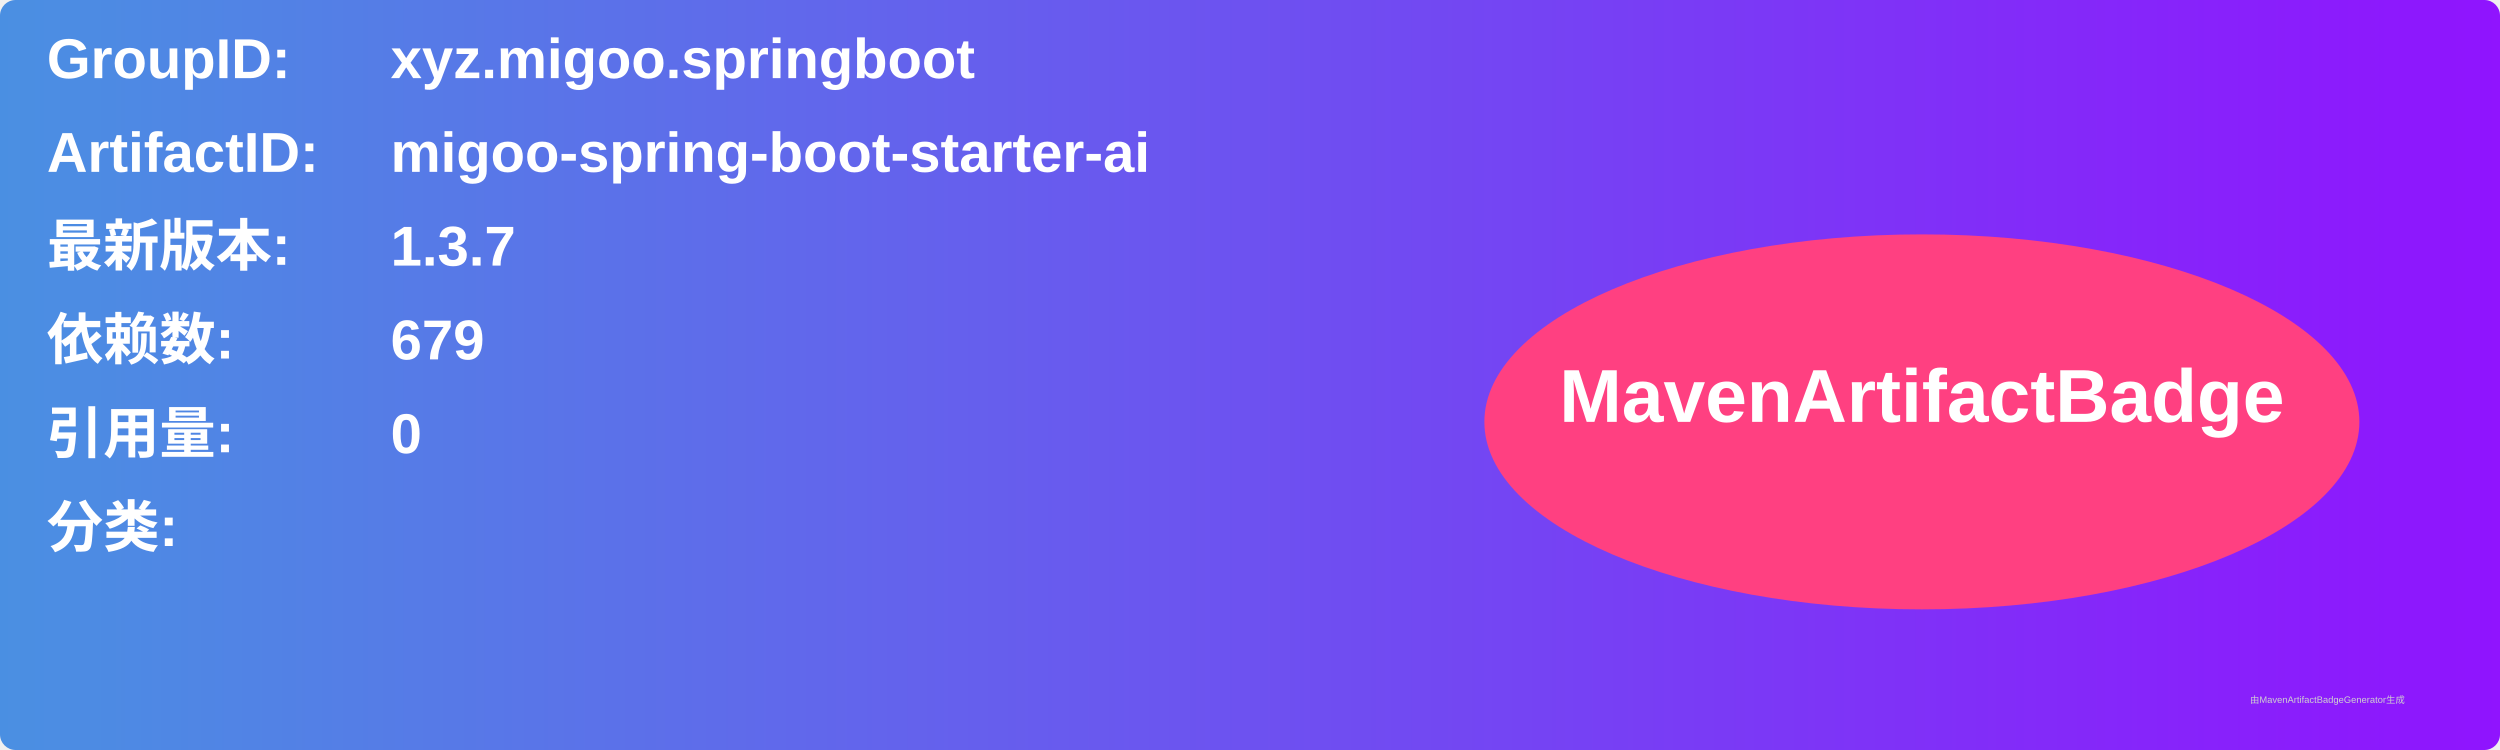
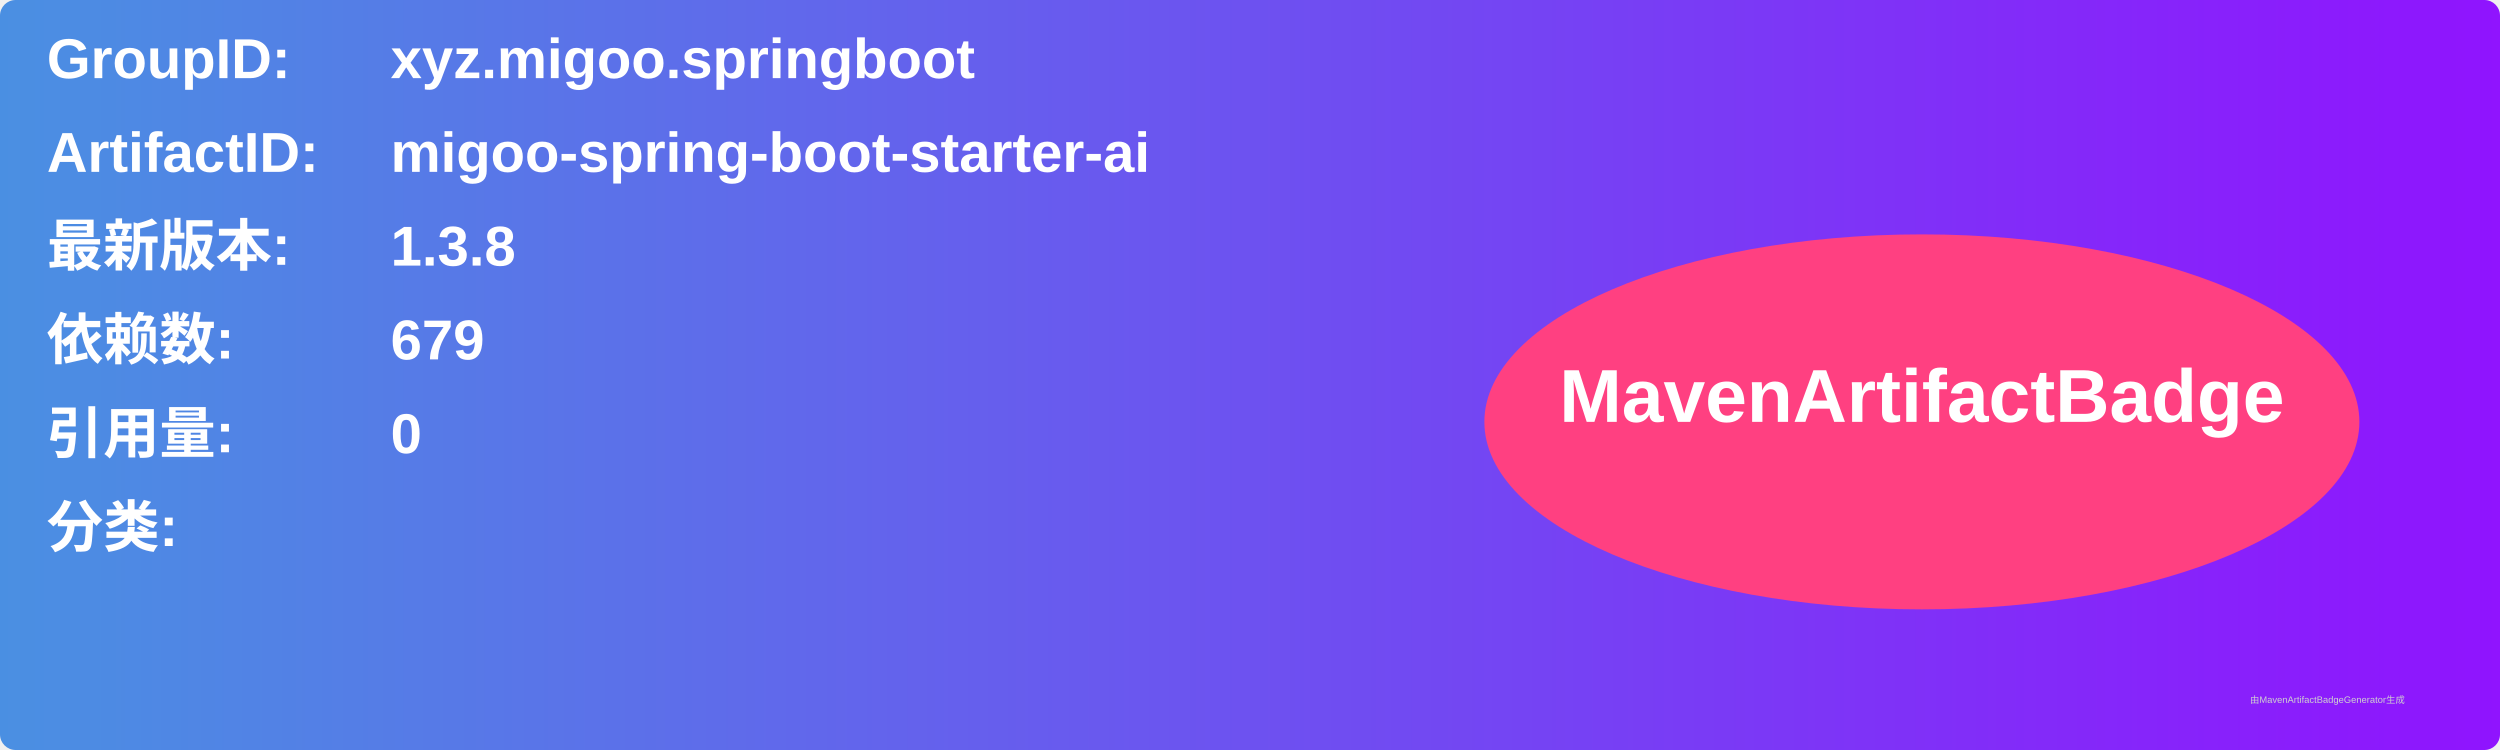
<svg xmlns="http://www.w3.org/2000/svg" width="800" height="240" viewBox="0 0 800 240">
  <linearGradient id="grad" x1="0%" y1="0%" x2="100%" y2="0%">
    <stop offset="0%" stop-color="#4a90e2" />
    <stop offset="100%" stop-color="#9013fe" />
  </linearGradient>
  <rect width="100%" height="100%" rx="5" ry="5" fill="url(#grad)" />
  <g transform="translate(15, 15)">
    <text x="0" y="10" font-family="Arial" font-size="18" fill="white" font-weight="bold" width="260">GroupID:</text>
    <text x="110" y="10" font-family="Arial" font-size="18" fill="white" font-weight="bold" width="460">xyz.migoo.springboot</text>
    <text x="0" y="40" font-family="Arial" font-size="18" fill="white" font-weight="bold" width="260">ArtifactID:</text>
    <text x="110" y="40" font-family="Arial" font-size="18" fill="white" font-weight="bold" width="460">migoo-spring-boot-starter-ai</text>
    <text x="0" y="70" font-family="Arial" font-size="18" fill="white" font-weight="bold">最新版本:</text>
    <text x="110" y="70" font-family="Arial" font-size="18" fill="white" font-weight="bold">
-       <tspan font-weight="bold">1.3.7</tspan>
+       <tspan font-weight="bold">1.3.8</tspan>
    </text>
    <text x="0" y="100" font-family="Arial" font-size="18" fill="white" font-weight="bold">依赖数: </text>
    <text x="110" y="100" font-family="Arial" font-size="18" fill="white">
      <tspan font-weight="bold">679</tspan>
    </text>
    <text x="0" y="130" font-family="Arial" font-size="18" fill="white" font-weight="bold">引用量: </text>
    <text x="110" y="130" font-family="Arial" font-size="18" fill="white">
      <tspan font-weight="bold">0</tspan>
    </text>
    <text x="0" y="160" font-family="Arial" font-size="18" fill="white" font-weight="bold">分类:</text>
    <text x="10" y="190" font-family="Arial" font-size="10" fill="white">
      <tspan font-weight="bold" />
    </text>
    <ellipse cx="600" cy="120" rx="140" ry="60" fill="#ff4081" />
    <text x="600" y="120" text-anchor="middle" font-family="Arial" font-size="24" fill="white" font-weight="bold">MavenArtifactBadge</text>
  </g>
  <text x="720" y="225" font-family="Arial" font-size="3" fill="#d0d0d0">由MavenArtifactBadgeGenerator生成</text>
</svg>
